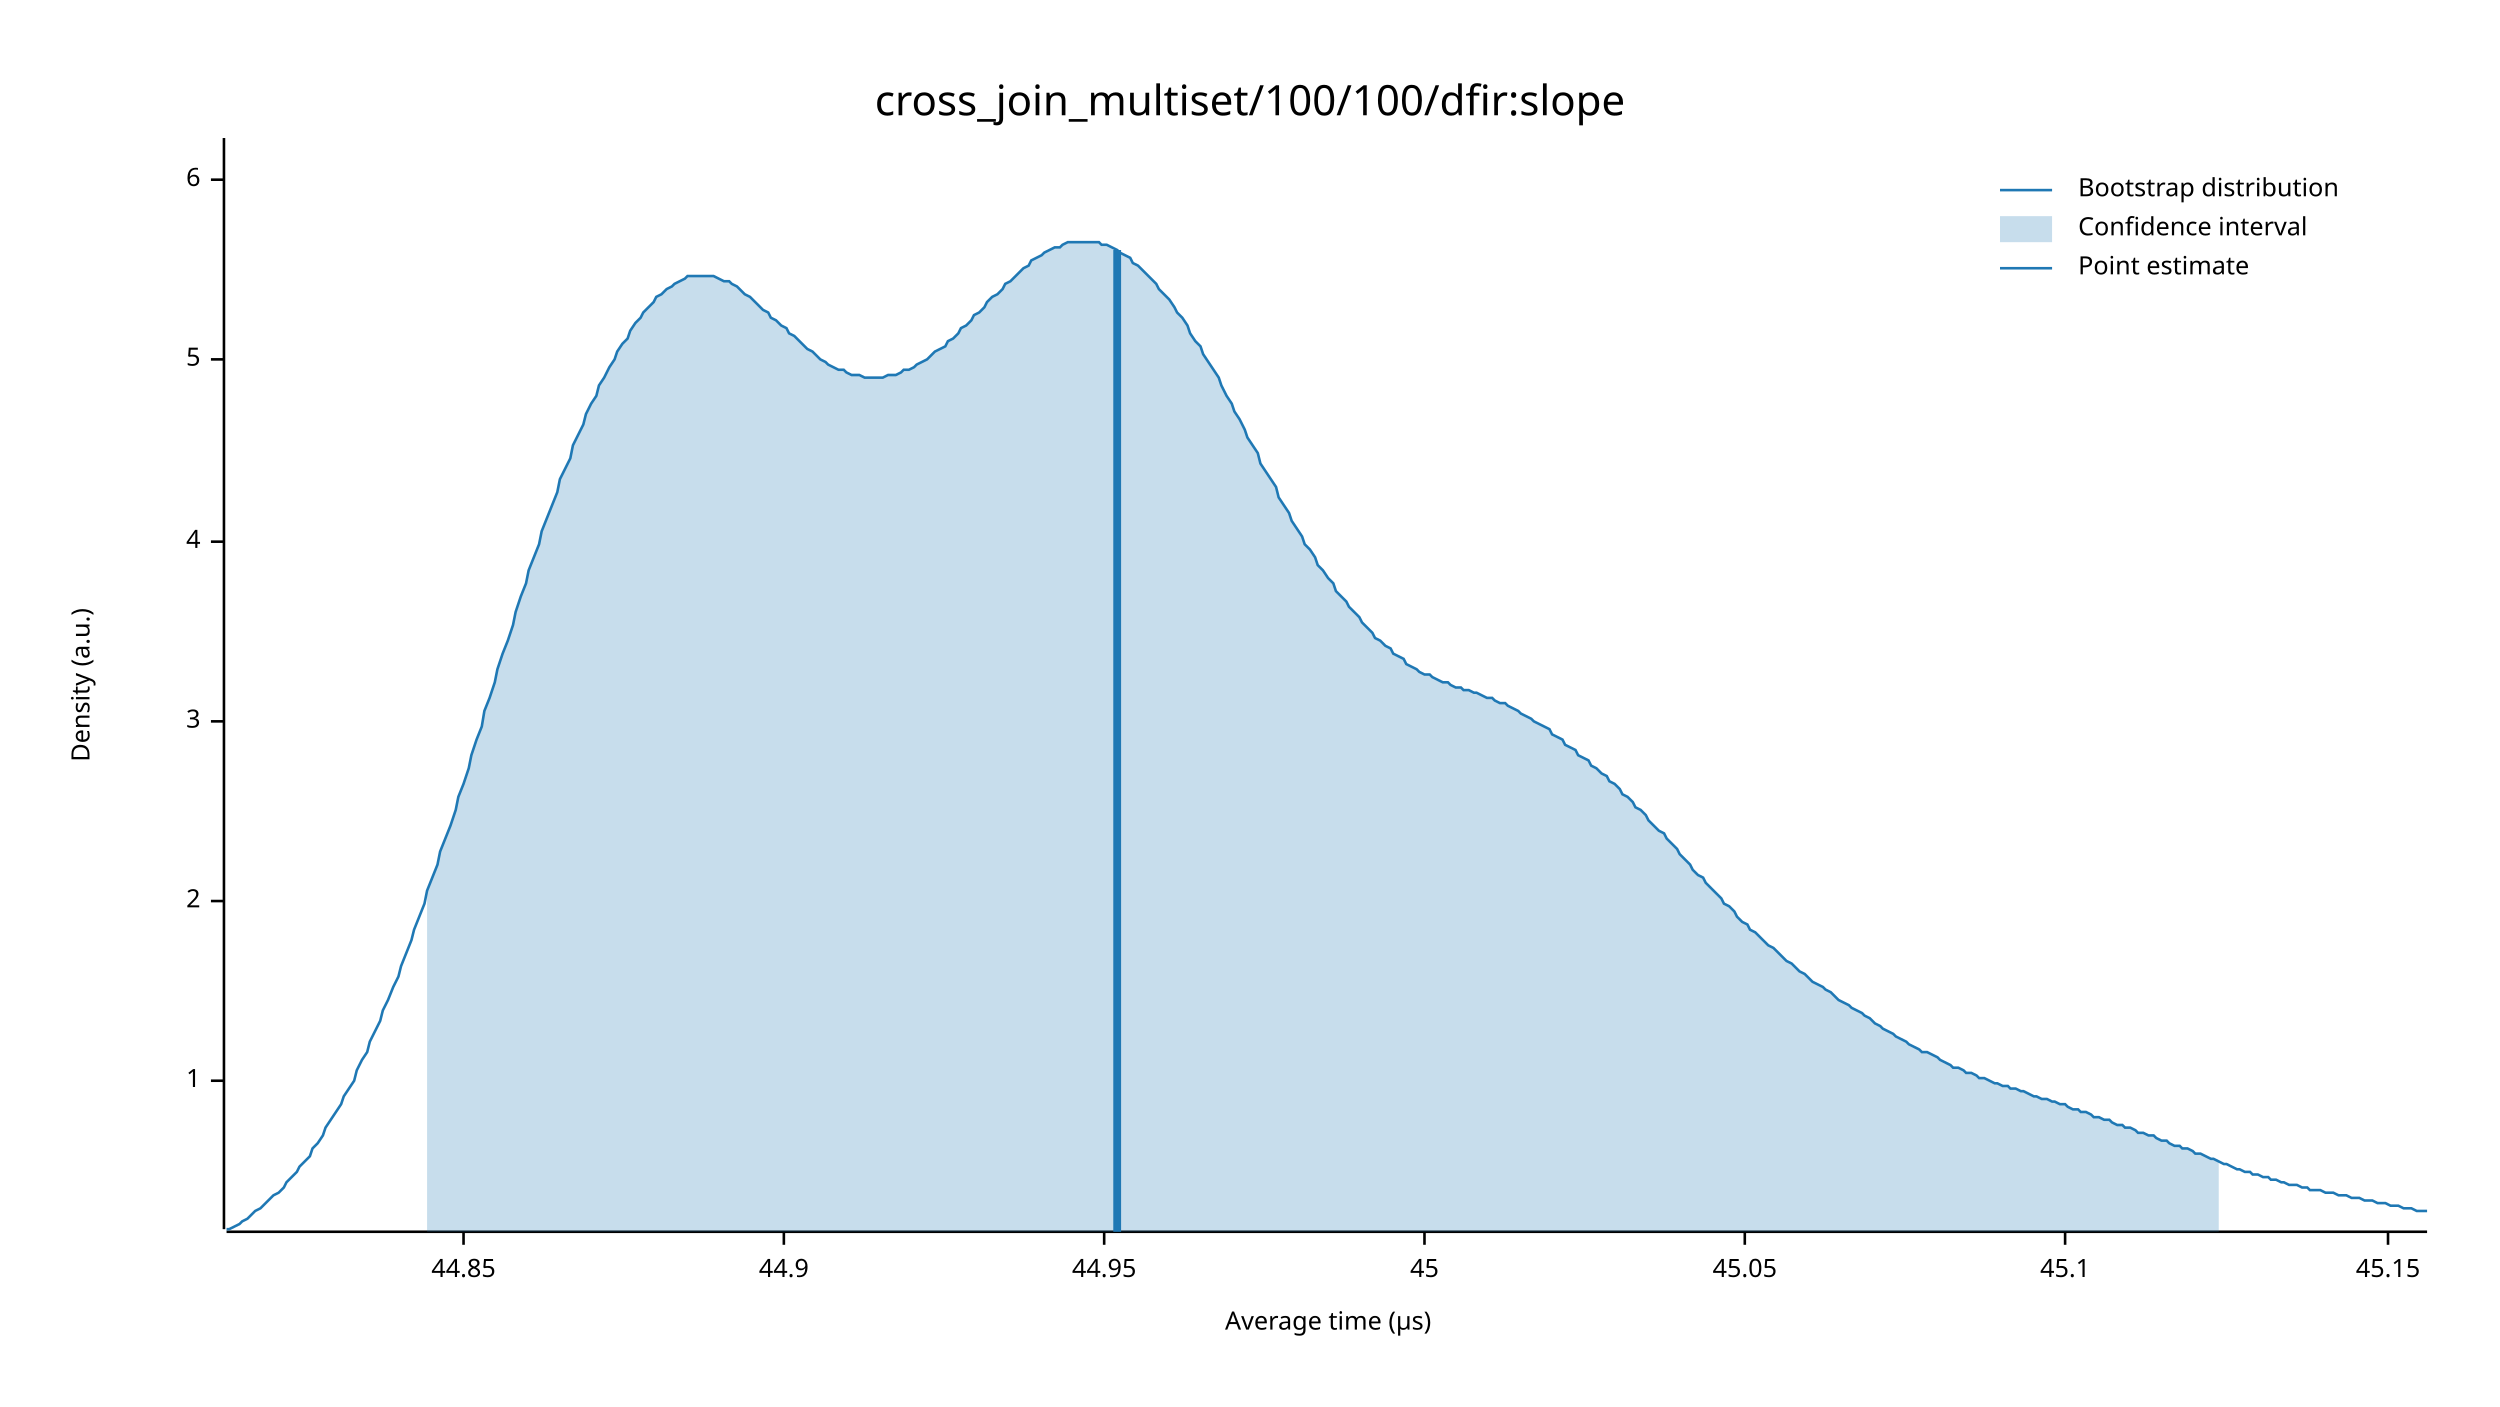
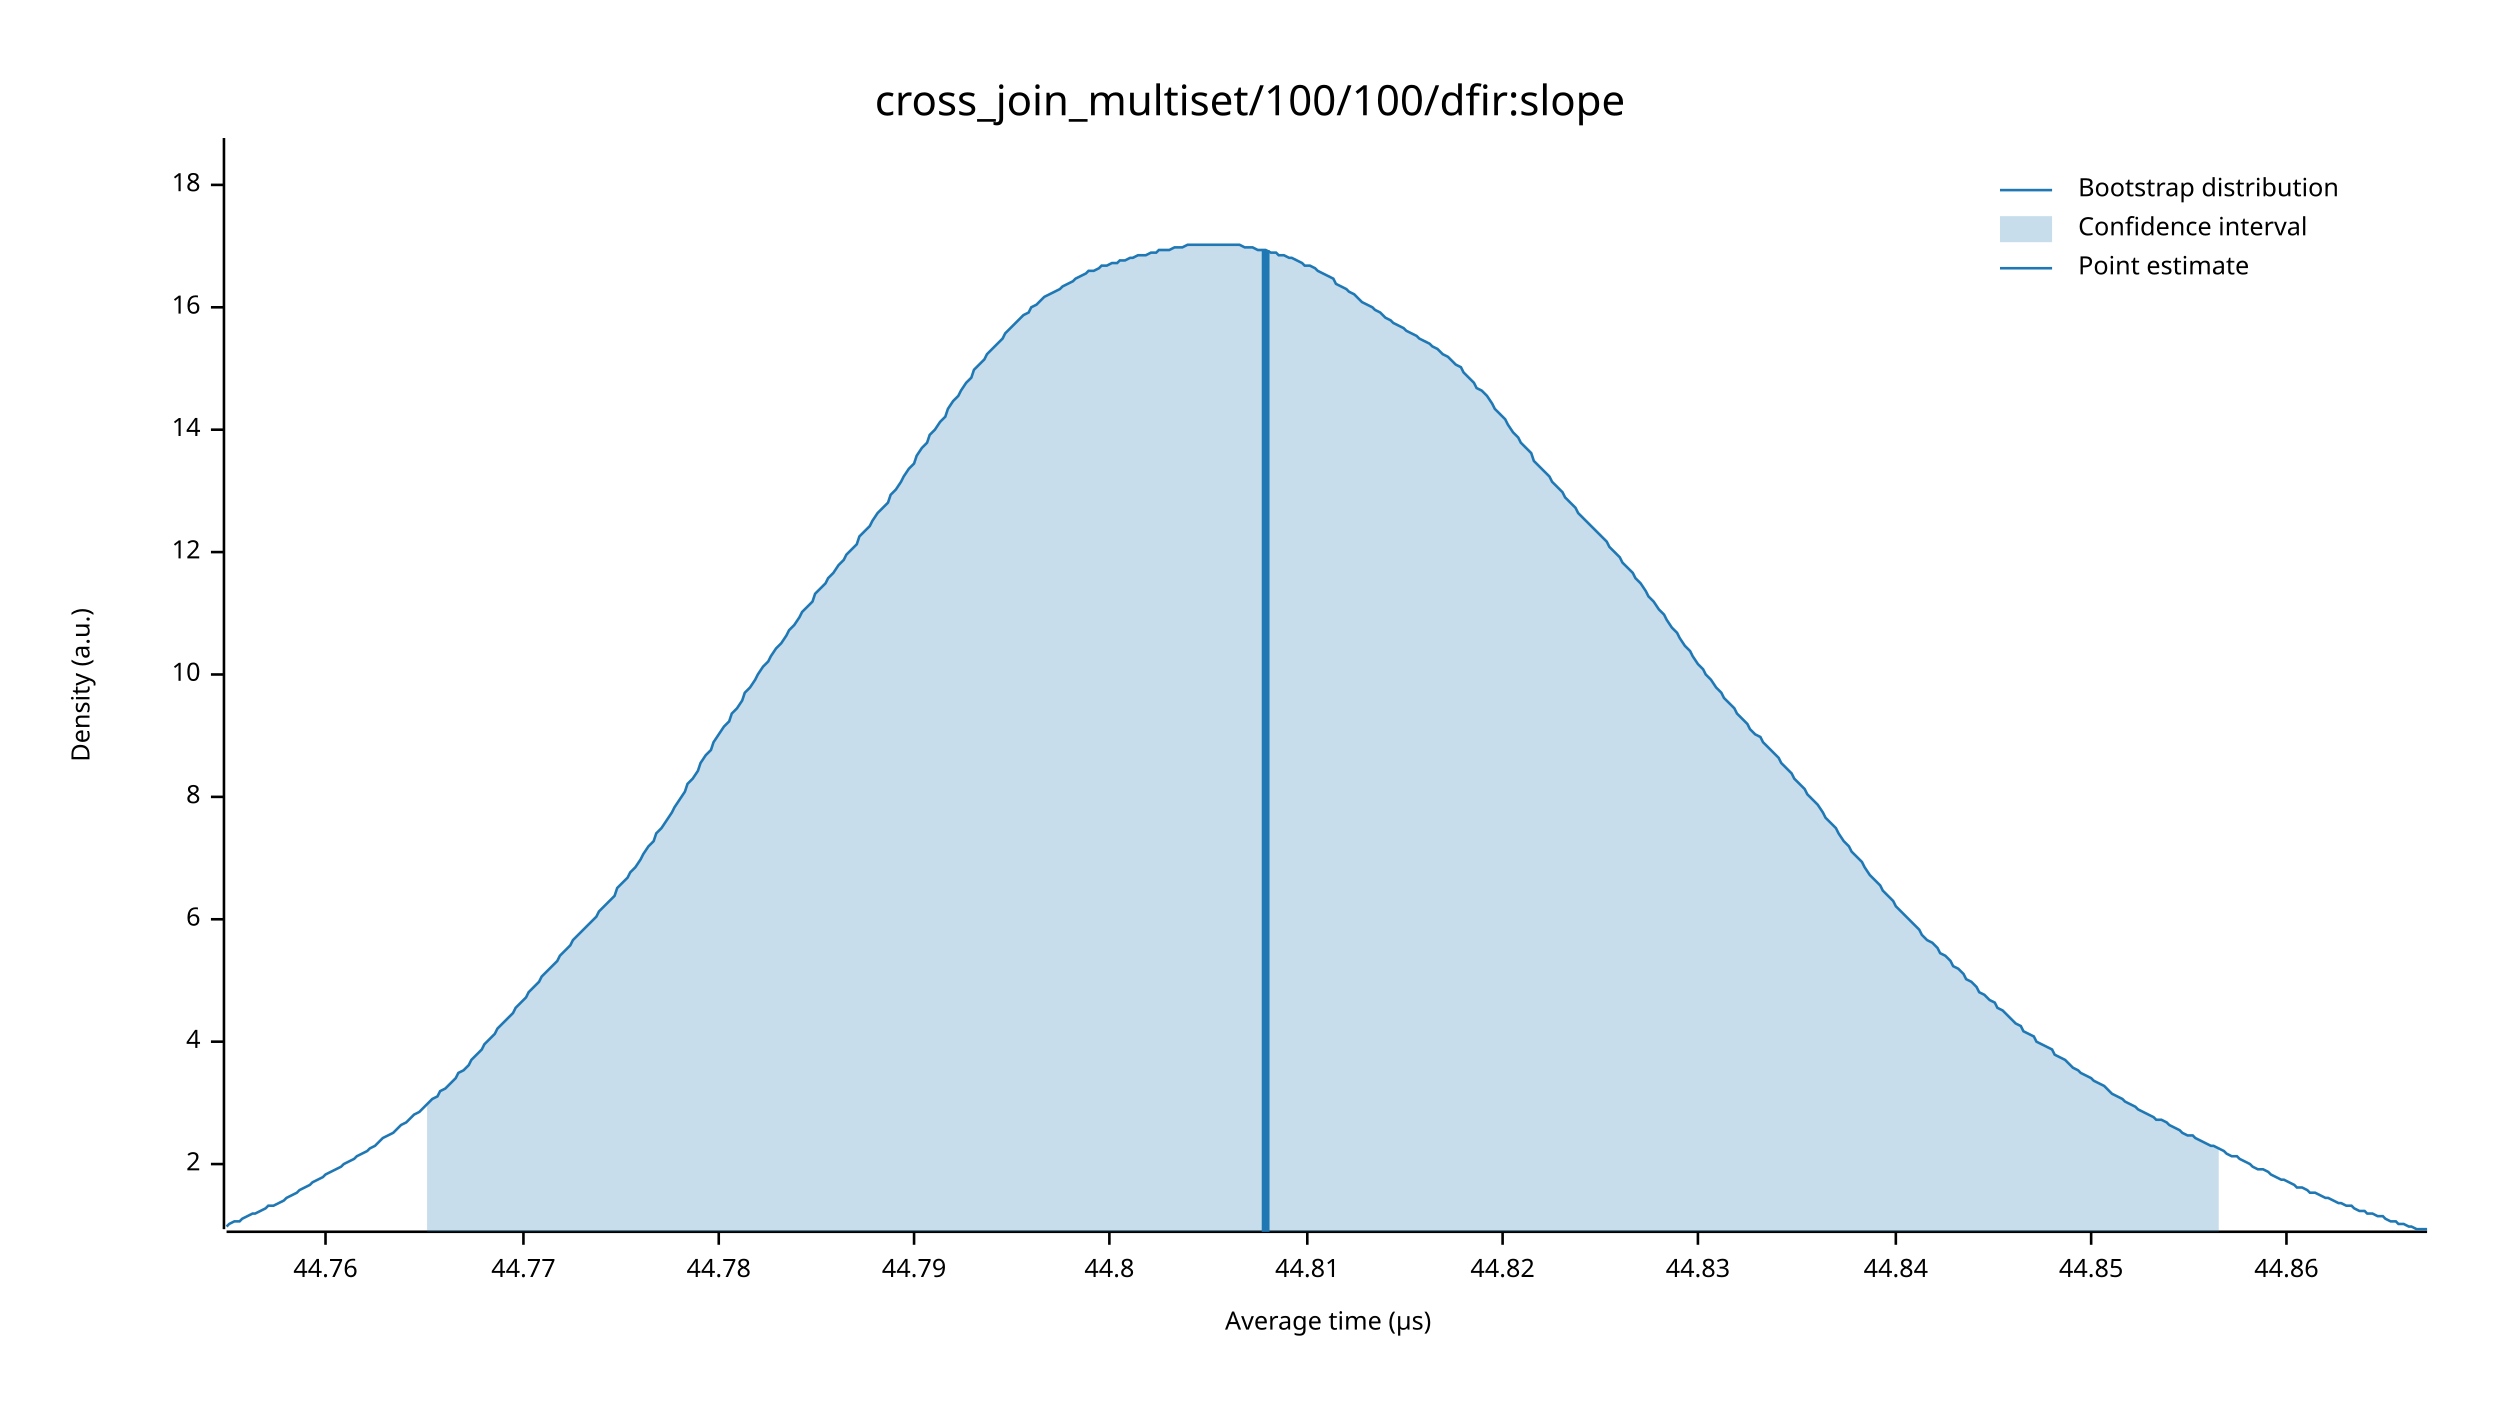
<svg xmlns="http://www.w3.org/2000/svg" width="960" height="540" viewBox="0 0 960 540">
  <text x="480" y="32" dy="0.76em" text-anchor="middle" font-family="sans-serif" font-size="16.129" opacity="1" fill="#000000">
cross_join_multiset/100/100/dfir:slope
</text>
  <text x="27" y="263" dy="0.76em" text-anchor="middle" font-family="sans-serif" font-size="9.677" opacity="1" fill="#000000" transform="rotate(270, 27, 263)">
Density (a.u.)
</text>
  <text x="510" y="513" dy="-0.5ex" text-anchor="middle" font-family="sans-serif" font-size="9.677" opacity="1" fill="#000000">
Average time (µs)
</text>
  <polyline fill="none" opacity="1" stroke="#000000" stroke-width="1" points="86,53 86,472 " />
-   <text x="77" y="415" dy="0.5ex" text-anchor="end" font-family="sans-serif" font-size="9.677" opacity="1" fill="#000000">
- 1
- </text>
-   <polyline fill="none" opacity="1" stroke="#000000" stroke-width="1" points="81,415 86,415 " />
-   <text x="77" y="346" dy="0.5ex" text-anchor="end" font-family="sans-serif" font-size="9.677" opacity="1" fill="#000000">
+   <text x="77" y="447" dy="0.5ex" text-anchor="end" font-family="sans-serif" font-size="9.677" opacity="1" fill="#000000">
2
</text>
-   <polyline fill="none" opacity="1" stroke="#000000" stroke-width="1" points="81,346 86,346 " />
-   <text x="77" y="277" dy="0.5ex" text-anchor="end" font-family="sans-serif" font-size="9.677" opacity="1" fill="#000000">
- 3
- </text>
-   <polyline fill="none" opacity="1" stroke="#000000" stroke-width="1" points="81,277 86,277 " />
-   <text x="77" y="208" dy="0.5ex" text-anchor="end" font-family="sans-serif" font-size="9.677" opacity="1" fill="#000000">
+   <polyline fill="none" opacity="1" stroke="#000000" stroke-width="1" points="81,447 86,447 " />
+   <text x="77" y="400" dy="0.5ex" text-anchor="end" font-family="sans-serif" font-size="9.677" opacity="1" fill="#000000">
4
</text>
-   <polyline fill="none" opacity="1" stroke="#000000" stroke-width="1" points="81,208 86,208 " />
-   <text x="77" y="138" dy="0.5ex" text-anchor="end" font-family="sans-serif" font-size="9.677" opacity="1" fill="#000000">
- 5
- </text>
-   <polyline fill="none" opacity="1" stroke="#000000" stroke-width="1" points="81,138 86,138 " />
-   <text x="77" y="69" dy="0.5ex" text-anchor="end" font-family="sans-serif" font-size="9.677" opacity="1" fill="#000000">
+   <polyline fill="none" opacity="1" stroke="#000000" stroke-width="1" points="81,400 86,400 " />
+   <text x="77" y="353" dy="0.5ex" text-anchor="end" font-family="sans-serif" font-size="9.677" opacity="1" fill="#000000">
6
</text>
-   <polyline fill="none" opacity="1" stroke="#000000" stroke-width="1" points="81,69 86,69 " />
+   <polyline fill="none" opacity="1" stroke="#000000" stroke-width="1" points="81,353 86,353 " />
+   <text x="77" y="306" dy="0.5ex" text-anchor="end" font-family="sans-serif" font-size="9.677" opacity="1" fill="#000000">
+ 8
+ </text>
+   <polyline fill="none" opacity="1" stroke="#000000" stroke-width="1" points="81,306 86,306 " />
+   <text x="77" y="259" dy="0.5ex" text-anchor="end" font-family="sans-serif" font-size="9.677" opacity="1" fill="#000000">
+ 10
+ </text>
+   <polyline fill="none" opacity="1" stroke="#000000" stroke-width="1" points="81,259 86,259 " />
+   <text x="77" y="212" dy="0.5ex" text-anchor="end" font-family="sans-serif" font-size="9.677" opacity="1" fill="#000000">
+ 12
+ </text>
+   <polyline fill="none" opacity="1" stroke="#000000" stroke-width="1" points="81,212 86,212 " />
+   <text x="77" y="165" dy="0.5ex" text-anchor="end" font-family="sans-serif" font-size="9.677" opacity="1" fill="#000000">
+ 14
+ </text>
+   <polyline fill="none" opacity="1" stroke="#000000" stroke-width="1" points="81,165 86,165 " />
+   <text x="77" y="118" dy="0.5ex" text-anchor="end" font-family="sans-serif" font-size="9.677" opacity="1" fill="#000000">
+ 16
+ </text>
+   <polyline fill="none" opacity="1" stroke="#000000" stroke-width="1" points="81,118 86,118 " />
+   <text x="77" y="71" dy="0.5ex" text-anchor="end" font-family="sans-serif" font-size="9.677" opacity="1" fill="#000000">
+ 18
+ </text>
+   <polyline fill="none" opacity="1" stroke="#000000" stroke-width="1" points="81,71 86,71 " />
  <polyline fill="none" opacity="1" stroke="#000000" stroke-width="1" points="87,473 932,473 " />
-   <text x="178" y="483" dy="0.76em" text-anchor="middle" font-family="sans-serif" font-size="9.677" opacity="1" fill="#000000">
+   <text x="125" y="483" dy="0.76em" text-anchor="middle" font-family="sans-serif" font-size="9.677" opacity="1" fill="#000000">
+ 44.76
+ </text>
+   <polyline fill="none" opacity="1" stroke="#000000" stroke-width="1" points="125,473 125,478 " />
+   <text x="201" y="483" dy="0.76em" text-anchor="middle" font-family="sans-serif" font-size="9.677" opacity="1" fill="#000000">
+ 44.77
+ </text>
+   <polyline fill="none" opacity="1" stroke="#000000" stroke-width="1" points="201,473 201,478 " />
+   <text x="276" y="483" dy="0.76em" text-anchor="middle" font-family="sans-serif" font-size="9.677" opacity="1" fill="#000000">
+ 44.78
+ </text>
+   <polyline fill="none" opacity="1" stroke="#000000" stroke-width="1" points="276,473 276,478 " />
+   <text x="351" y="483" dy="0.76em" text-anchor="middle" font-family="sans-serif" font-size="9.677" opacity="1" fill="#000000">
+ 44.79
+ </text>
+   <polyline fill="none" opacity="1" stroke="#000000" stroke-width="1" points="351,473 351,478 " />
+   <text x="426" y="483" dy="0.76em" text-anchor="middle" font-family="sans-serif" font-size="9.677" opacity="1" fill="#000000">
+ 44.8
+ </text>
+   <polyline fill="none" opacity="1" stroke="#000000" stroke-width="1" points="426,473 426,478 " />
+   <text x="502" y="483" dy="0.76em" text-anchor="middle" font-family="sans-serif" font-size="9.677" opacity="1" fill="#000000">
+ 44.81
+ </text>
+   <polyline fill="none" opacity="1" stroke="#000000" stroke-width="1" points="502,473 502,478 " />
+   <text x="577" y="483" dy="0.76em" text-anchor="middle" font-family="sans-serif" font-size="9.677" opacity="1" fill="#000000">
+ 44.82
+ </text>
+   <polyline fill="none" opacity="1" stroke="#000000" stroke-width="1" points="577,473 577,478 " />
+   <text x="652" y="483" dy="0.76em" text-anchor="middle" font-family="sans-serif" font-size="9.677" opacity="1" fill="#000000">
+ 44.83
+ </text>
+   <polyline fill="none" opacity="1" stroke="#000000" stroke-width="1" points="652,473 652,478 " />
+   <text x="728" y="483" dy="0.76em" text-anchor="middle" font-family="sans-serif" font-size="9.677" opacity="1" fill="#000000">
+ 44.84
+ </text>
+   <polyline fill="none" opacity="1" stroke="#000000" stroke-width="1" points="728,473 728,478 " />
+   <text x="803" y="483" dy="0.76em" text-anchor="middle" font-family="sans-serif" font-size="9.677" opacity="1" fill="#000000">
44.85
</text>
-   <polyline fill="none" opacity="1" stroke="#000000" stroke-width="1" points="178,473 178,478 " />
-   <text x="301" y="483" dy="0.76em" text-anchor="middle" font-family="sans-serif" font-size="9.677" opacity="1" fill="#000000">
- 44.9
+   <polyline fill="none" opacity="1" stroke="#000000" stroke-width="1" points="803,473 803,478 " />
+   <text x="878" y="483" dy="0.76em" text-anchor="middle" font-family="sans-serif" font-size="9.677" opacity="1" fill="#000000">
+ 44.86
</text>
-   <polyline fill="none" opacity="1" stroke="#000000" stroke-width="1" points="301,473 301,478 " />
-   <text x="424" y="483" dy="0.76em" text-anchor="middle" font-family="sans-serif" font-size="9.677" opacity="1" fill="#000000">
- 44.95
- </text>
-   <polyline fill="none" opacity="1" stroke="#000000" stroke-width="1" points="424,473 424,478 " />
-   <text x="547" y="483" dy="0.76em" text-anchor="middle" font-family="sans-serif" font-size="9.677" opacity="1" fill="#000000">
- 45
- </text>
-   <polyline fill="none" opacity="1" stroke="#000000" stroke-width="1" points="547,473 547,478 " />
-   <text x="670" y="483" dy="0.76em" text-anchor="middle" font-family="sans-serif" font-size="9.677" opacity="1" fill="#000000">
- 45.05
- </text>
-   <polyline fill="none" opacity="1" stroke="#000000" stroke-width="1" points="670,473 670,478 " />
-   <text x="793" y="483" dy="0.76em" text-anchor="middle" font-family="sans-serif" font-size="9.677" opacity="1" fill="#000000">
- 45.1
- </text>
-   <polyline fill="none" opacity="1" stroke="#000000" stroke-width="1" points="793,473 793,478 " />
-   <text x="917" y="483" dy="0.76em" text-anchor="middle" font-family="sans-serif" font-size="9.677" opacity="1" fill="#000000">
- 45.15
- </text>
-   <polyline fill="none" opacity="1" stroke="#000000" stroke-width="1" points="917,473 917,478 " />
-   <polyline fill="none" opacity="1" stroke="#1F78B4" stroke-width="1" points="87,472 88,472 90,471 92,470 93,469 95,468 97,466 98,465 100,464 102,462 103,461 105,459 107,458 109,456 110,454 112,452 114,450 115,448 117,446 119,444 120,441 122,439 124,436 125,433 127,430 129,427 131,424 132,421 134,418 136,415 137,411 139,407 141,404 142,400 144,396 146,392 147,388 149,384 151,379 153,375 154,371 156,366 158,361 159,357 161,352 163,347 164,342 166,337 168,332 169,327 171,322 173,317 175,311 176,306 178,301 180,295 181,290 183,284 185,279 186,273 188,268 190,262 191,257 193,251 195,246 197,240 198,235 200,229 202,224 203,219 205,214 207,209 208,204 210,199 212,194 214,189 215,184 217,180 219,176 220,171 222,167 224,163 225,159 227,155 229,152 230,148 232,145 234,141 236,138 237,135 239,132 241,130 242,127 244,124 246,122 247,120 249,118 251,116 252,114 254,113 256,111 258,110 259,109 261,108 263,107 264,106 266,106 268,106 269,106 271,106 273,106 274,106 276,107 278,108 280,108 281,109 283,110 285,112 286,113 288,114 290,116 291,117 293,119 295,120 296,122 298,123 300,125 302,126 303,128 305,129 307,131 308,132 310,134 312,135 313,136 315,138 317,139 318,140 320,141 322,142 324,142 325,143 327,144 329,144 330,144 332,145 334,145 335,145 337,145 339,145 341,144 342,144 344,144 346,143 347,142 349,142 351,141 352,140 354,139 356,138 357,137 359,135 361,134 363,133 364,131 366,130 368,128 369,126 371,125 373,123 374,121 376,120 378,118 379,116 381,114 383,113 385,111 386,109 388,108 390,106 391,105 393,103 395,102 396,100 398,99 400,98 401,97 403,96 405,95 407,95 408,94 410,93 412,93 413,93 415,93 417,93 418,93 420,93 422,93 423,94 425,94 427,95 429,96 430,97 432,98 434,99 435,101 437,102 439,104 440,105 442,107 444,109 445,111 447,113 449,115 451,118 452,120 454,122 456,125 457,128 459,131 461,133 462,136 464,139 466,142 468,145 469,148 471,152 473,155 474,158 476,161 478,165 479,168 481,171 483,174 484,178 486,181 488,184 490,187 491,191 493,194 495,197 496,200 498,203 500,206 501,209 503,211 505,214 506,217 508,219 510,222 512,224 513,227 515,229 517,231 518,233 520,235 522,237 523,239 525,241 527,243 528,245 530,246 532,248 534,249 535,251 537,252 539,253 540,255 542,256 544,257 545,258 547,259 549,259 550,260 552,261 554,262 556,262 557,263 559,264 561,264 562,265 564,265 566,266 567,266 569,267 571,268 573,268 574,269 576,270 578,270 579,271 581,272 583,273 584,274 586,275 588,276 589,277 591,278 593,279 595,280 596,282 598,283 600,284 601,286 603,287 605,288 606,290 608,291 610,292 611,294 613,295 615,297 617,298 618,300 620,301 622,303 623,305 625,306 627,308 628,310 630,311 632,313 633,315 635,317 637,319 639,320 640,322 642,324 644,326 645,328 647,330 649,332 650,334 652,336 654,337 655,339 657,341 659,343 661,345 662,347 664,348 666,350 667,352 669,354 671,355 672,357 674,358 676,360 677,361 679,363 681,364 683,366 684,367 686,369 688,370 689,371 691,373 693,374 694,375 696,377 698,378 700,379 701,380 703,381 705,383 706,384 708,385 710,386 711,387 713,388 715,389 716,390 718,391 720,393 722,394 723,395 725,396 727,397 728,398 730,399 732,400 733,401 735,402 737,403 738,404 740,404 742,405 744,406 745,407 747,408 749,409 750,410 752,410 754,411 755,412 757,412 759,413 760,414 762,414 764,415 766,416 767,416 769,417 771,417 772,418 774,418 776,419 777,419 779,420 781,421 782,421 784,422 786,422 788,423 789,423 791,424 793,424 794,425 796,426 798,426 799,427 801,427 803,428 804,429 806,429 808,430 810,430 811,431 813,432 815,432 816,433 818,433 820,434 821,435 823,435 825,436 827,436 828,437 830,438 832,438 833,439 835,440 837,440 838,441 840,441 842,442 843,443 845,443 847,444 849,445 850,445 852,446 854,447 855,447 857,448 859,449 860,449 862,450 864,450 865,451 867,451 869,452 871,452 872,453 874,453 876,454 877,454 879,455 881,455 882,455 884,456 886,456 887,457 889,457 891,457 893,458 894,458 896,458 898,459 899,459 901,459 903,460 904,460 906,460 908,461 909,461 911,461 913,462 915,462 916,462 918,463 920,463 921,463 923,464 925,464 926,464 928,465 930,465 932,465 " />
-   <polygon opacity="0.25" fill="#1F78B4" points="164,342 166,337 168,332 169,327 171,322 173,317 175,311 176,306 178,301 180,295 181,290 183,284 185,279 186,273 188,268 190,262 191,257 193,251 195,246 197,240 198,235 200,229 202,224 203,219 205,214 207,209 208,204 210,199 212,194 214,189 215,184 217,180 219,176 220,171 222,167 224,163 225,159 227,155 229,152 230,148 232,145 234,141 236,138 237,135 239,132 241,130 242,127 244,124 246,122 247,120 249,118 251,116 252,114 254,113 256,111 258,110 259,109 261,108 263,107 264,106 266,106 268,106 269,106 271,106 273,106 274,106 276,107 278,108 280,108 281,109 283,110 285,112 286,113 288,114 290,116 291,117 293,119 295,120 296,122 298,123 300,125 302,126 303,128 305,129 307,131 308,132 310,134 312,135 313,136 315,138 317,139 318,140 320,141 322,142 324,142 325,143 327,144 329,144 330,144 332,145 334,145 335,145 337,145 339,145 341,144 342,144 344,144 346,143 347,142 349,142 351,141 352,140 354,139 356,138 357,137 359,135 361,134 363,133 364,131 366,130 368,128 369,126 371,125 373,123 374,121 376,120 378,118 379,116 381,114 383,113 385,111 386,109 388,108 390,106 391,105 393,103 395,102 396,100 398,99 400,98 401,97 403,96 405,95 407,95 408,94 410,93 412,93 413,93 415,93 417,93 418,93 420,93 422,93 423,94 425,94 427,95 429,96 430,97 432,98 434,99 435,101 437,102 439,104 440,105 442,107 444,109 445,111 447,113 449,115 451,118 452,120 454,122 456,125 457,128 459,131 461,133 462,136 464,139 466,142 468,145 469,148 471,152 473,155 474,158 476,161 478,165 479,168 481,171 483,174 484,178 486,181 488,184 490,187 491,191 493,194 495,197 496,200 498,203 500,206 501,209 503,211 505,214 506,217 508,219 510,222 512,224 513,227 515,229 517,231 518,233 520,235 522,237 523,239 525,241 527,243 528,245 530,246 532,248 534,249 535,251 537,252 539,253 540,255 542,256 544,257 545,258 547,259 549,259 550,260 552,261 554,262 556,262 557,263 559,264 561,264 562,265 564,265 566,266 567,266 569,267 571,268 573,268 574,269 576,270 578,270 579,271 581,272 583,273 584,274 586,275 588,276 589,277 591,278 593,279 595,280 596,282 598,283 600,284 601,286 603,287 605,288 606,290 608,291 610,292 611,294 613,295 615,297 617,298 618,300 620,301 622,303 623,305 625,306 627,308 628,310 630,311 632,313 633,315 635,317 637,319 639,320 640,322 642,324 644,326 645,328 647,330 649,332 650,334 652,336 654,337 655,339 657,341 659,343 661,345 662,347 664,348 666,350 667,352 669,354 671,355 672,357 674,358 676,360 677,361 679,363 681,364 683,366 684,367 686,369 688,370 689,371 691,373 693,374 694,375 696,377 698,378 700,379 701,380 703,381 705,383 706,384 708,385 710,386 711,387 713,388 715,389 716,390 718,391 720,393 722,394 723,395 725,396 727,397 728,398 730,399 732,400 733,401 735,402 737,403 738,404 740,404 742,405 744,406 745,407 747,408 749,409 750,410 752,410 754,411 755,412 757,412 759,413 760,414 762,414 764,415 766,416 767,416 769,417 771,417 772,418 774,418 776,419 777,419 779,420 781,421 782,421 784,422 786,422 788,423 789,423 791,424 793,424 794,425 796,426 798,426 799,427 801,427 803,428 804,429 806,429 808,430 810,430 811,431 813,432 815,432 816,433 818,433 820,434 821,435 823,435 825,436 827,436 828,437 830,438 832,438 833,439 835,440 837,440 838,441 840,441 842,442 843,443 845,443 847,444 849,445 850,445 852,446 852,473 164,473 " />
-   <polyline fill="none" opacity="1" stroke="#1F78B4" stroke-width="3" points="429,473 429,96 " />
+   <polyline fill="none" opacity="1" stroke="#000000" stroke-width="1" points="878,473 878,478 " />
+   <polyline fill="none" opacity="1" stroke="#1F78B4" stroke-width="1" points="87,471 88,470 90,469 92,469 93,468 95,467 97,466 98,466 100,465 102,464 103,463 105,463 107,462 109,461 110,460 112,459 114,458 115,457 117,456 119,455 120,454 122,453 124,452 125,451 127,450 129,449 131,448 132,447 134,446 136,445 137,444 139,443 141,442 142,441 144,440 146,438 147,437 149,436 151,435 153,433 154,432 156,431 158,429 159,428 161,427 163,425 164,424 166,422 168,421 169,419 171,418 173,416 175,414 176,412 178,411 180,409 181,407 183,405 185,403 186,401 188,399 190,397 191,395 193,393 195,391 197,389 198,387 200,385 202,383 203,381 205,379 207,377 208,375 210,373 212,371 214,369 215,367 217,365 219,363 220,361 222,359 224,357 225,356 227,354 229,352 230,350 232,348 234,346 236,344 237,341 239,339 241,337 242,335 244,333 246,330 247,328 249,325 251,323 252,320 254,318 256,315 258,312 259,310 261,307 263,304 264,301 266,299 268,296 269,293 271,290 273,288 274,285 276,282 278,279 280,277 281,274 283,272 285,269 286,266 288,264 290,261 291,259 293,256 295,254 296,252 298,249 300,247 302,244 303,242 305,240 307,237 308,235 310,233 312,231 313,228 315,226 317,224 318,222 320,220 322,217 324,215 325,213 327,211 329,209 330,206 332,204 334,202 335,200 337,197 339,195 341,193 342,190 344,188 346,185 347,183 349,180 351,178 352,175 354,172 356,170 357,167 359,165 361,162 363,160 364,157 366,154 368,152 369,150 371,147 373,145 374,142 376,140 378,138 379,136 381,134 383,132 385,130 386,128 388,126 390,124 391,123 393,121 395,120 396,118 398,117 400,115 401,114 403,113 405,112 407,111 408,110 410,109 412,108 413,107 415,106 417,105 418,104 420,104 422,103 423,102 425,102 427,101 429,101 430,100 432,100 434,99 435,99 437,98 439,98 440,98 442,97 444,97 445,96 447,96 449,96 451,95 452,95 454,95 456,94 457,94 459,94 461,94 462,94 464,94 466,94 468,94 469,94 471,94 473,94 474,94 476,94 478,95 479,95 481,95 483,96 484,96 486,96 488,97 490,97 491,98 493,98 495,99 496,99 498,100 500,101 501,102 503,102 505,103 506,104 508,105 510,106 512,107 513,109 515,110 517,111 518,112 520,113 522,115 523,116 525,117 527,118 528,119 530,120 532,122 534,123 535,124 537,125 539,126 540,127 542,128 544,129 545,130 547,131 549,132 550,133 552,134 554,136 556,137 557,138 559,140 561,141 562,143 564,145 566,147 567,149 569,150 571,152 573,155 574,157 576,159 578,161 579,163 581,166 583,168 584,170 586,172 588,174 589,177 591,179 593,181 595,183 596,185 598,187 600,189 601,191 603,193 605,195 606,197 608,199 610,201 611,202 613,204 615,206 617,208 618,210 620,212 622,214 623,216 625,218 627,220 628,222 630,224 632,227 633,229 635,231 637,234 639,236 640,238 642,241 644,243 645,245 647,248 649,250 650,252 652,255 654,257 655,259 657,261 659,264 661,266 662,268 664,270 666,272 667,274 669,276 671,278 672,280 674,282 676,283 677,285 679,287 681,289 683,291 684,293 686,295 688,297 689,299 691,301 693,303 694,305 696,307 698,309 700,312 701,314 703,316 705,318 706,320 708,323 710,325 711,327 713,329 715,331 716,333 718,336 720,338 722,340 723,342 725,344 727,346 728,348 730,350 732,352 733,353 735,355 737,357 738,359 740,361 742,362 744,364 745,366 747,367 749,369 750,371 752,372 754,374 755,376 757,377 759,379 760,381 762,382 764,384 766,385 767,387 769,388 771,390 772,391 774,393 776,394 777,396 779,397 781,398 782,400 784,401 786,402 788,403 789,405 791,406 793,407 794,408 796,410 798,411 799,412 801,413 803,414 804,415 806,416 808,417 810,419 811,420 813,421 815,422 816,423 818,424 820,425 821,426 823,427 825,428 827,429 828,430 830,430 832,431 833,432 835,433 837,434 838,435 840,436 842,436 843,437 845,438 847,439 849,440 850,440 852,441 854,442 855,443 857,444 859,444 860,445 862,446 864,447 865,448 867,449 869,449 871,450 872,451 874,452 876,453 877,453 879,454 881,455 882,456 884,456 886,457 887,458 889,458 891,459 893,460 894,460 896,461 898,462 899,462 901,463 903,463 904,464 906,465 908,465 909,466 911,466 913,467 915,467 916,468 918,469 920,469 921,470 923,470 925,471 926,471 928,472 930,472 932,472 " />
+   <polygon opacity="0.25" fill="#1F78B4" points="164,424 166,422 168,421 169,419 171,418 173,416 175,414 176,412 178,411 180,409 181,407 183,405 185,403 186,401 188,399 190,397 191,395 193,393 195,391 197,389 198,387 200,385 202,383 203,381 205,379 207,377 208,375 210,373 212,371 214,369 215,367 217,365 219,363 220,361 222,359 224,357 225,356 227,354 229,352 230,350 232,348 234,346 236,344 237,341 239,339 241,337 242,335 244,333 246,330 247,328 249,325 251,323 252,320 254,318 256,315 258,312 259,310 261,307 263,304 264,301 266,299 268,296 269,293 271,290 273,288 274,285 276,282 278,279 280,277 281,274 283,272 285,269 286,266 288,264 290,261 291,259 293,256 295,254 296,252 298,249 300,247 302,244 303,242 305,240 307,237 308,235 310,233 312,231 313,228 315,226 317,224 318,222 320,220 322,217 324,215 325,213 327,211 329,209 330,206 332,204 334,202 335,200 337,197 339,195 341,193 342,190 344,188 346,185 347,183 349,180 351,178 352,175 354,172 356,170 357,167 359,165 361,162 363,160 364,157 366,154 368,152 369,150 371,147 373,145 374,142 376,140 378,138 379,136 381,134 383,132 385,130 386,128 388,126 390,124 391,123 393,121 395,120 396,118 398,117 400,115 401,114 403,113 405,112 407,111 408,110 410,109 412,108 413,107 415,106 417,105 418,104 420,104 422,103 423,102 425,102 427,101 429,101 430,100 432,100 434,99 435,99 437,98 439,98 440,98 442,97 444,97 445,96 447,96 449,96 451,95 452,95 454,95 456,94 457,94 459,94 461,94 462,94 464,94 466,94 468,94 469,94 471,94 473,94 474,94 476,94 478,95 479,95 481,95 483,96 484,96 486,96 488,97 490,97 491,98 493,98 495,99 496,99 498,100 500,101 501,102 503,102 505,103 506,104 508,105 510,106 512,107 513,109 515,110 517,111 518,112 520,113 522,115 523,116 525,117 527,118 528,119 530,120 532,122 534,123 535,124 537,125 539,126 540,127 542,128 544,129 545,130 547,131 549,132 550,133 552,134 554,136 556,137 557,138 559,140 561,141 562,143 564,145 566,147 567,149 569,150 571,152 573,155 574,157 576,159 578,161 579,163 581,166 583,168 584,170 586,172 588,174 589,177 591,179 593,181 595,183 596,185 598,187 600,189 601,191 603,193 605,195 606,197 608,199 610,201 611,202 613,204 615,206 617,208 618,210 620,212 622,214 623,216 625,218 627,220 628,222 630,224 632,227 633,229 635,231 637,234 639,236 640,238 642,241 644,243 645,245 647,248 649,250 650,252 652,255 654,257 655,259 657,261 659,264 661,266 662,268 664,270 666,272 667,274 669,276 671,278 672,280 674,282 676,283 677,285 679,287 681,289 683,291 684,293 686,295 688,297 689,299 691,301 693,303 694,305 696,307 698,309 700,312 701,314 703,316 705,318 706,320 708,323 710,325 711,327 713,329 715,331 716,333 718,336 720,338 722,340 723,342 725,344 727,346 728,348 730,350 732,352 733,353 735,355 737,357 738,359 740,361 742,362 744,364 745,366 747,367 749,369 750,371 752,372 754,374 755,376 757,377 759,379 760,381 762,382 764,384 766,385 767,387 769,388 771,390 772,391 774,393 776,394 777,396 779,397 781,398 782,400 784,401 786,402 788,403 789,405 791,406 793,407 794,408 796,410 798,411 799,412 801,413 803,414 804,415 806,416 808,417 810,419 811,420 813,421 815,422 816,423 818,424 820,425 821,426 823,427 825,428 827,429 828,430 830,430 832,431 833,432 835,433 837,434 838,435 840,436 842,436 843,437 845,438 847,439 849,440 850,440 852,441 852,473 164,473 " />
+   <polyline fill="none" opacity="1" stroke="#1F78B4" stroke-width="3" points="486,473 486,96 " />
  <text x="798" y="68" dy="0.76em" text-anchor="start" font-family="sans-serif" font-size="9.677" opacity="1" fill="#000000">
Bootstrap distribution
</text>
  <text x="798" y="83" dy="0.76em" text-anchor="start" font-family="sans-serif" font-size="9.677" opacity="1" fill="#000000">
Confidence interval
</text>
  <text x="798" y="98" dy="0.76em" text-anchor="start" font-family="sans-serif" font-size="9.677" opacity="1" fill="#000000">
Point estimate
</text>
  <polyline fill="none" opacity="1" stroke="#1F78B4" stroke-width="1" points="768,73 788,73 " />
  <rect x="768" y="83" width="20" height="10" opacity="0.25" fill="#1F78B4" stroke="none" />
  <polyline fill="none" opacity="1" stroke="#1F78B4" stroke-width="1" points="768,103 788,103 " />
</svg>
